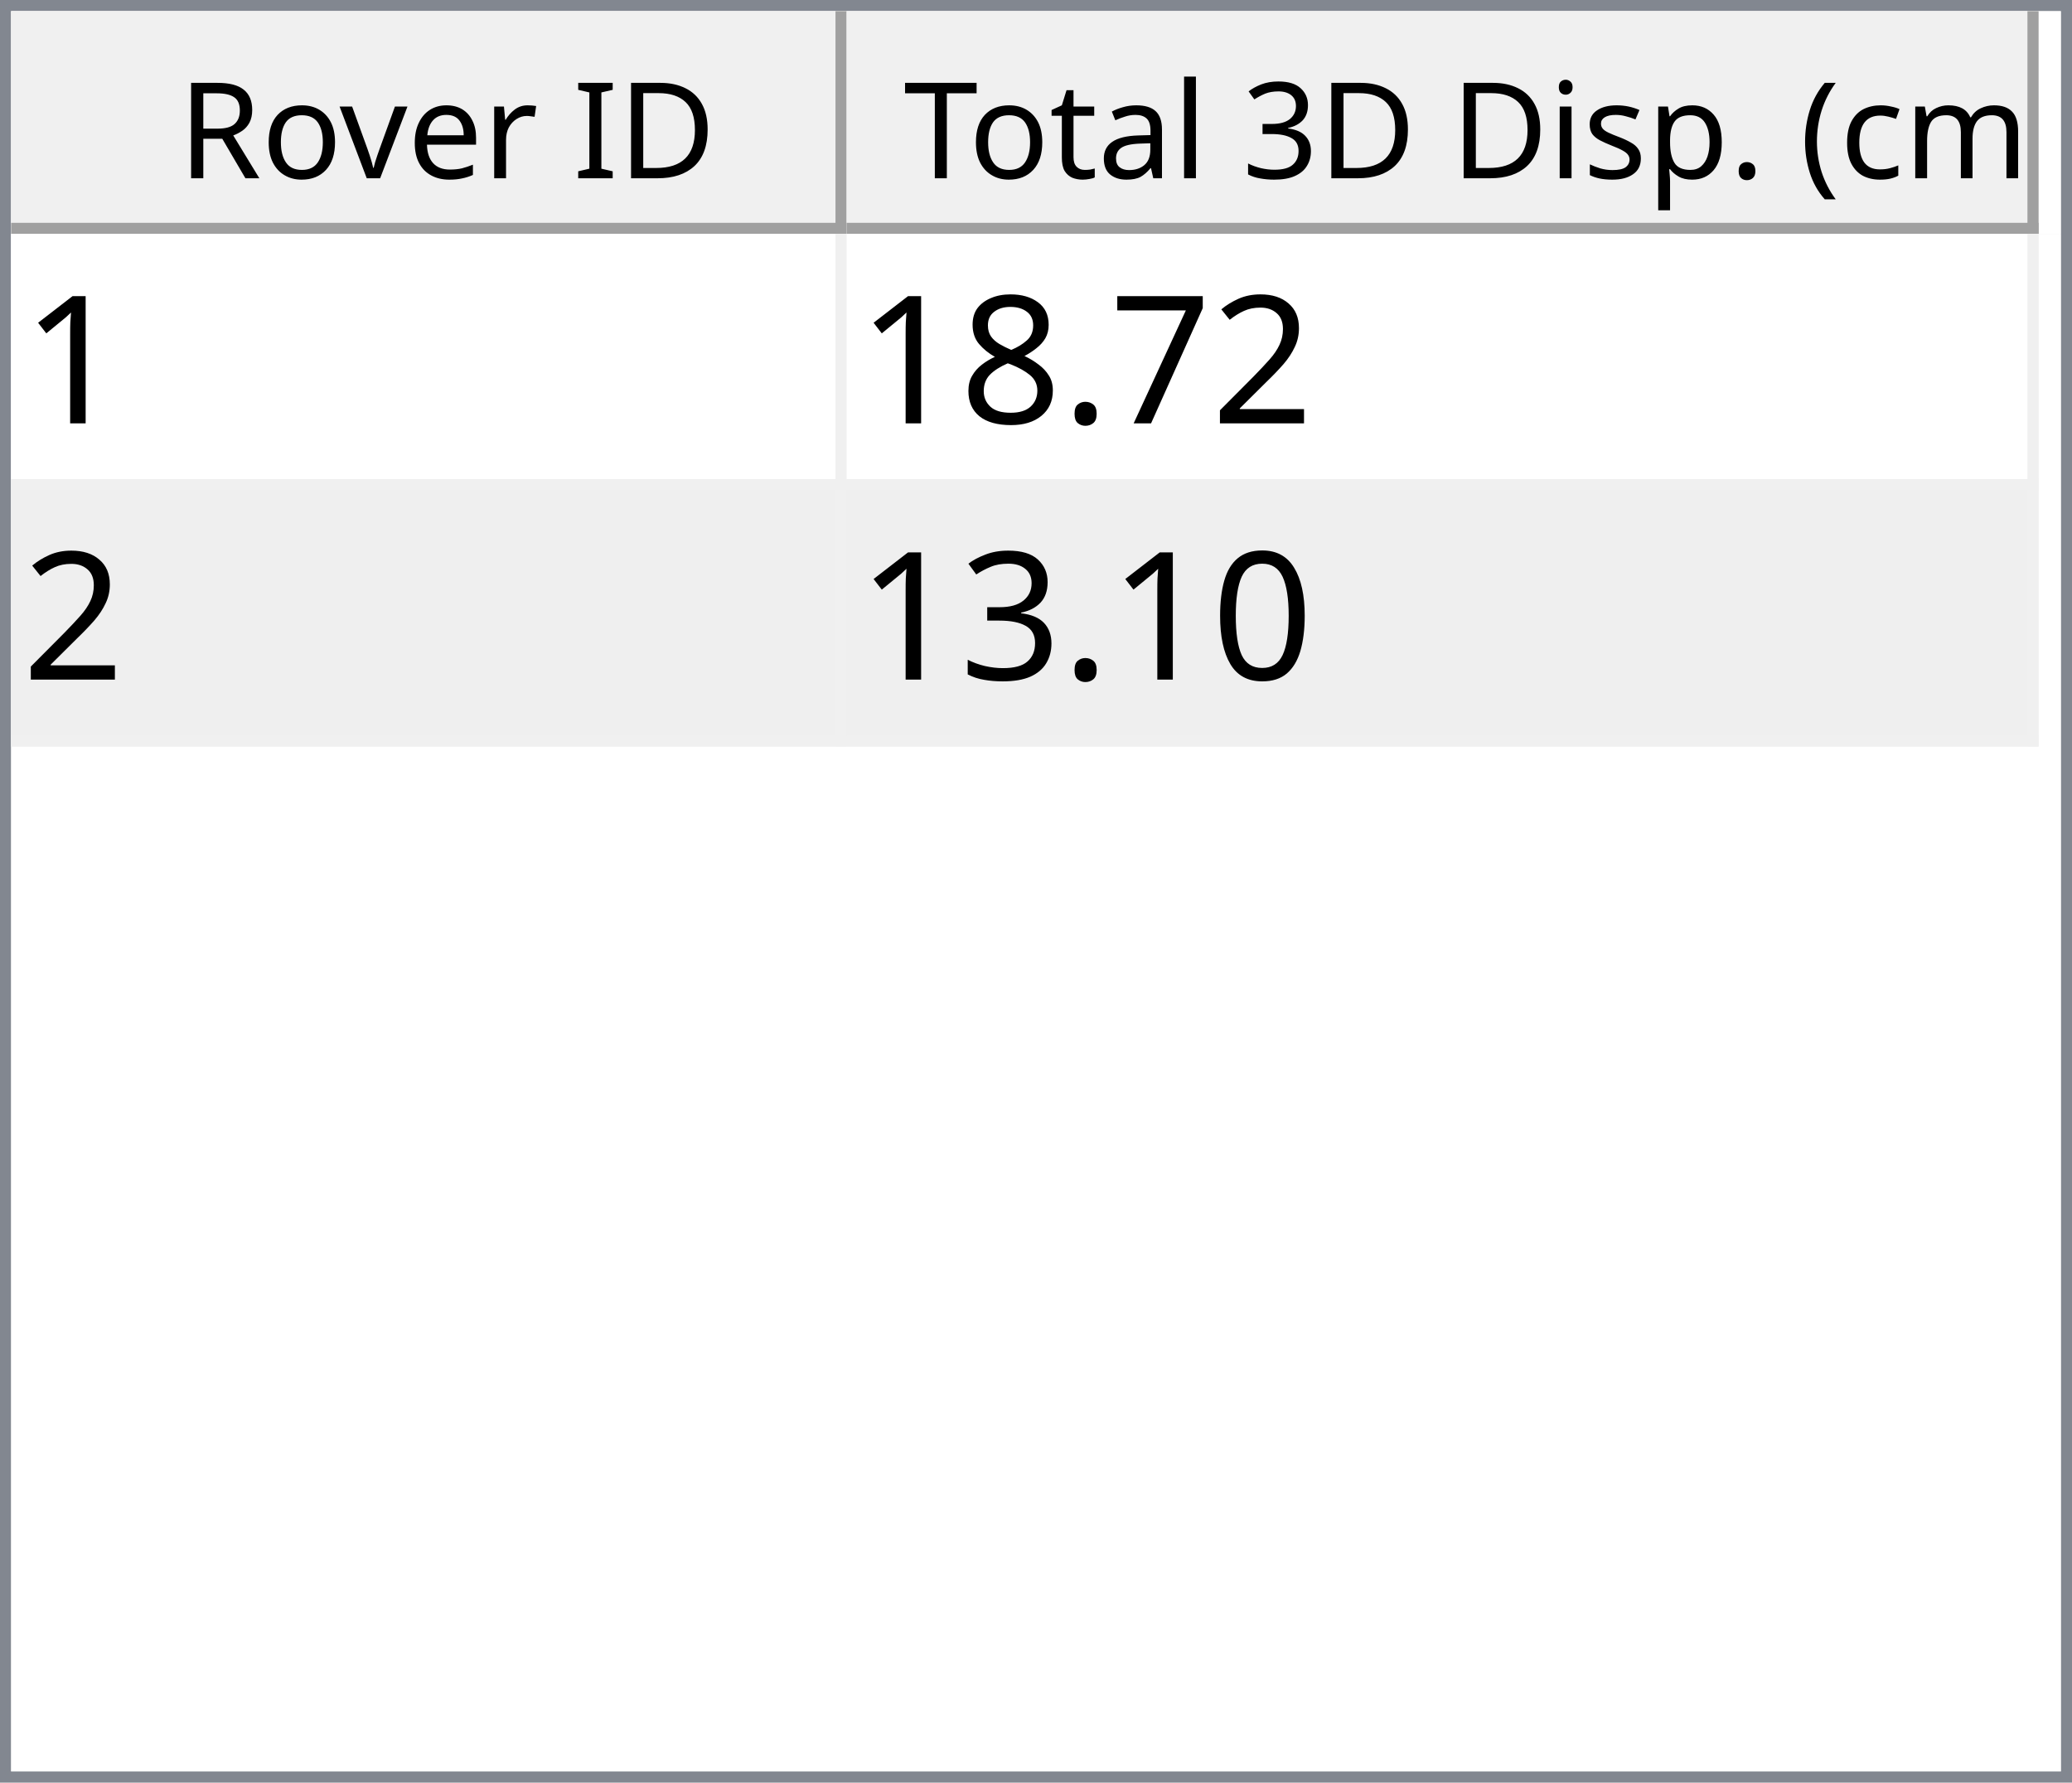
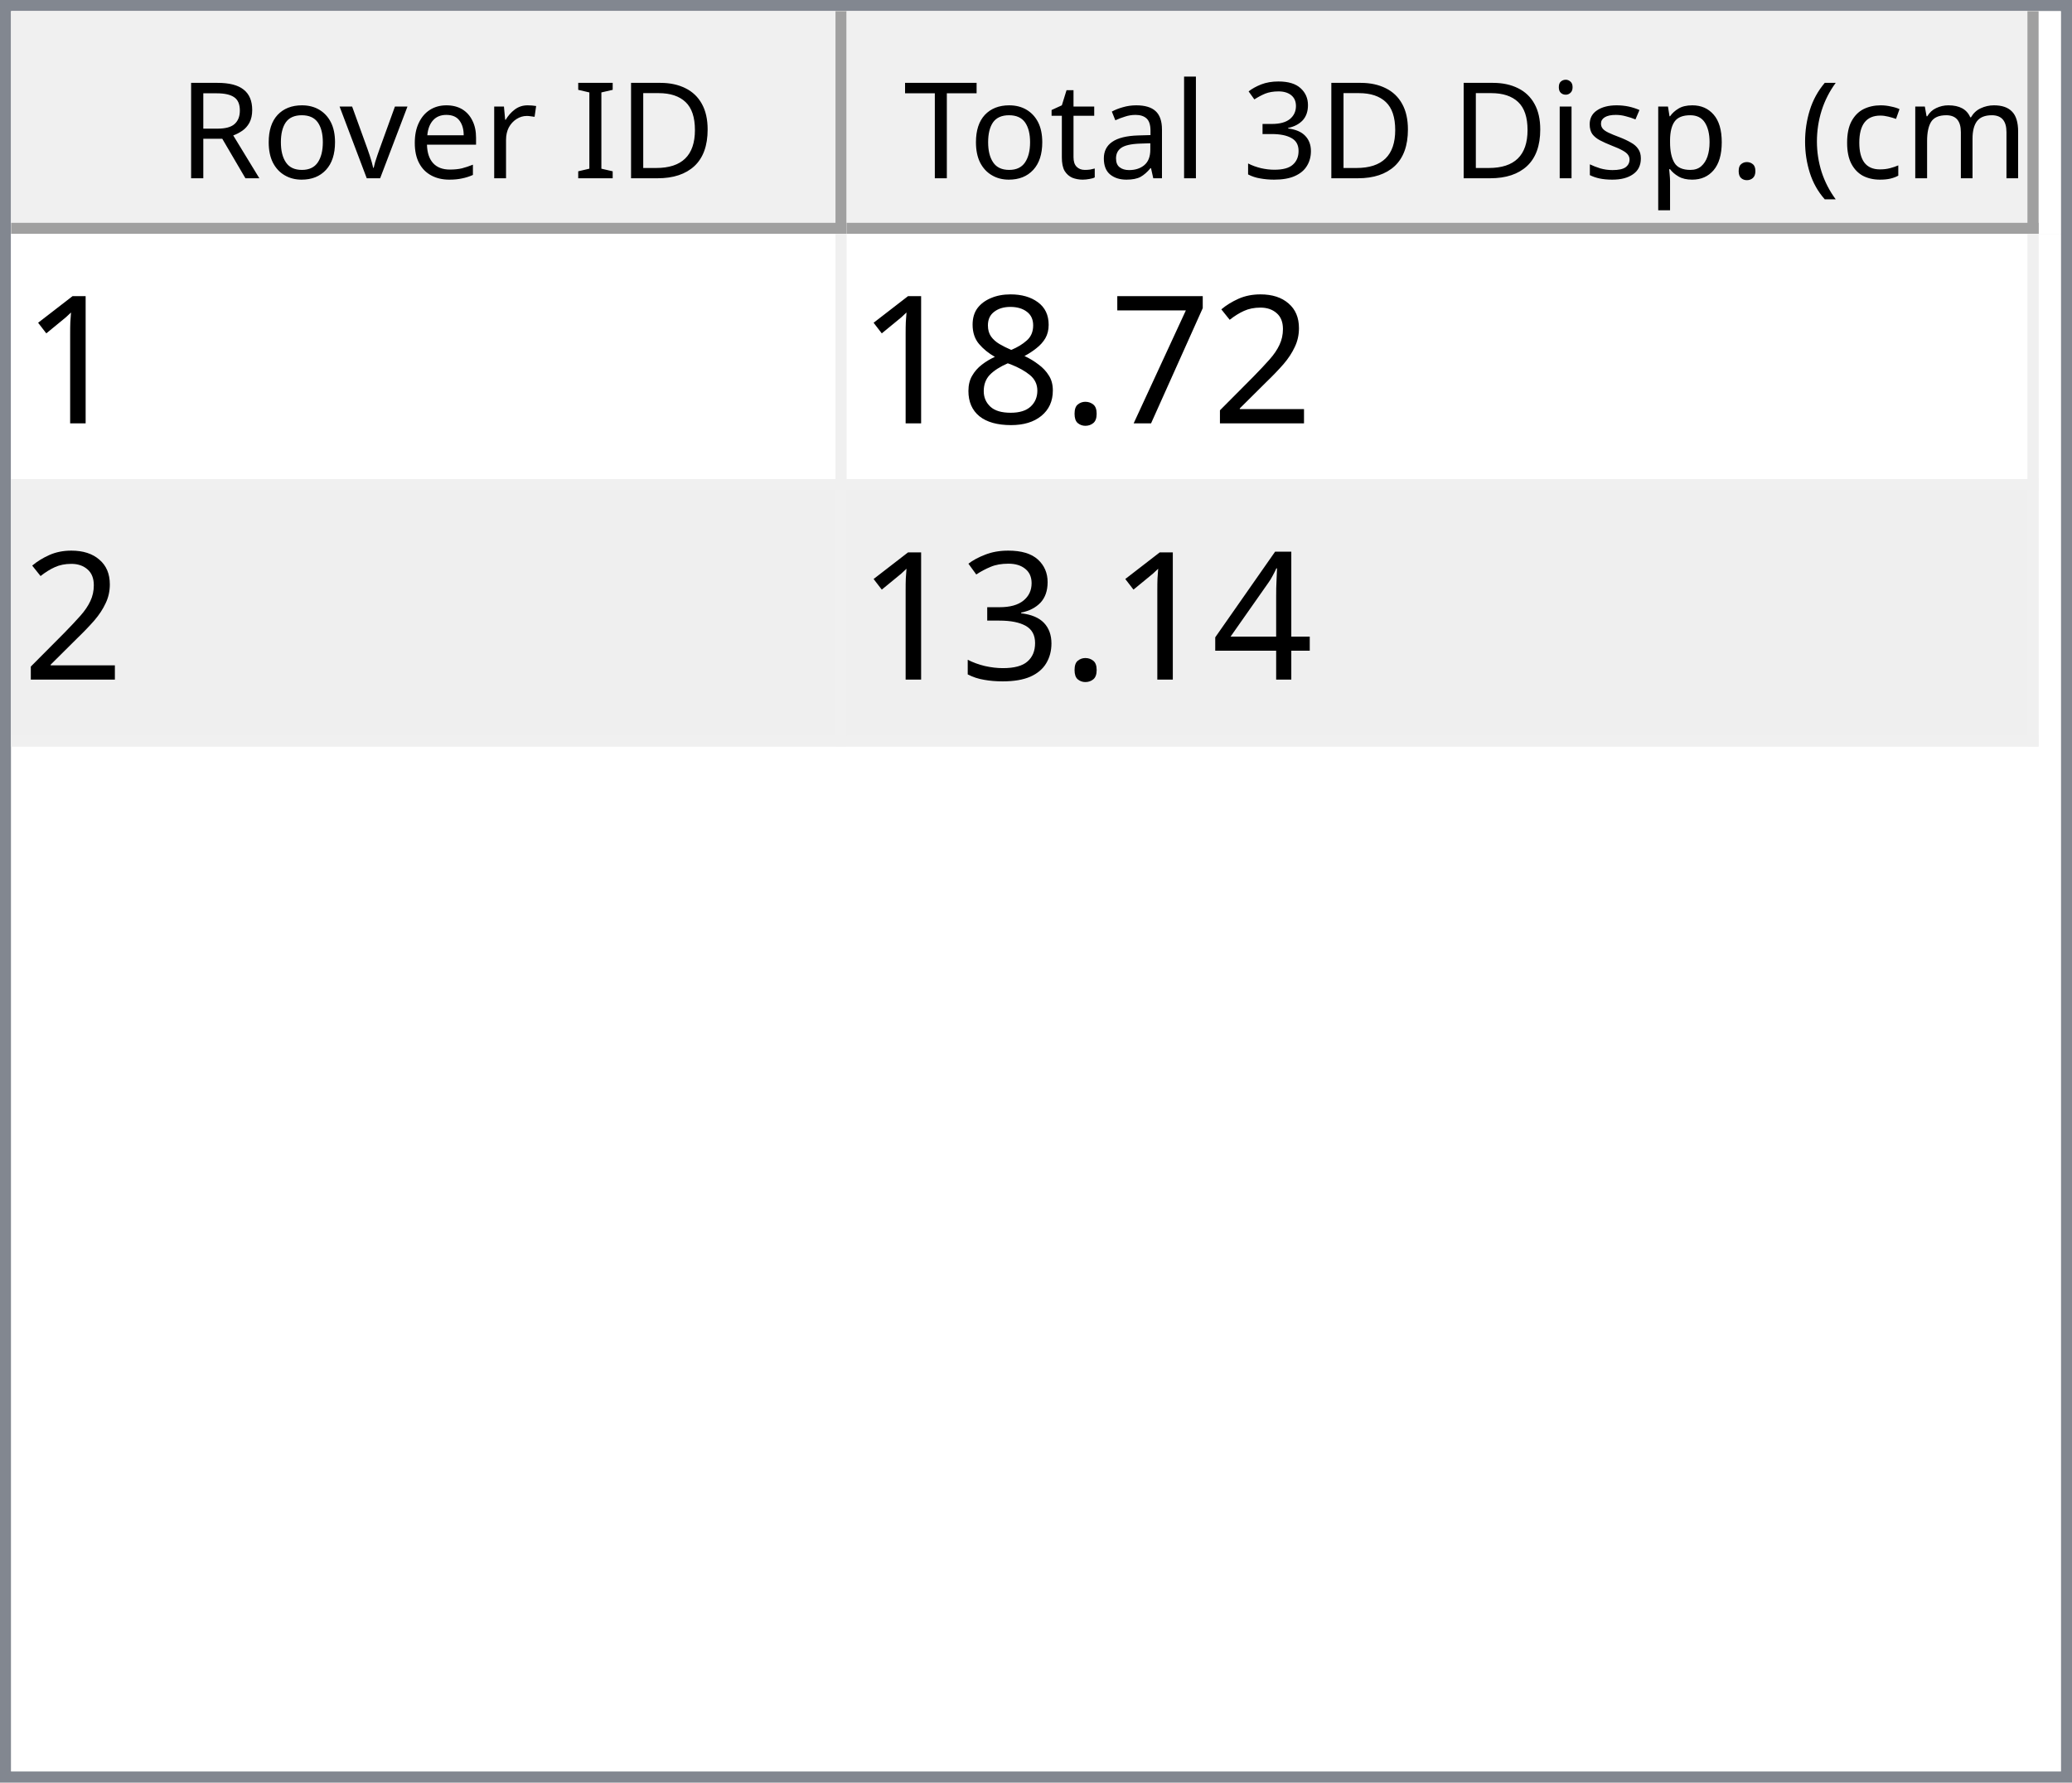
<svg xmlns="http://www.w3.org/2000/svg" style="fill-opacity:1; color-rendering:auto; color-interpolation:auto; text-rendering:auto; stroke:black; stroke-linecap:square; stroke-miterlimit:10; shape-rendering:auto; stroke-opacity:1; fill:black; stroke-dasharray:none; font-weight:normal; stroke-width:1; font-family:'Dialog'; font-style:normal; stroke-linejoin:miter; font-size:12px; stroke-dashoffset:0; image-rendering:auto;" width="186" height="160">
  <defs id="genericDefs" />
  <g>
    <defs id="defs1">
      <clipPath clipPathUnits="userSpaceOnUse" id="clipPath1">
        <path d="M0 0 L186 0 L186 160 L0 160 L0 0 Z" />
      </clipPath>
      <clipPath clipPathUnits="userSpaceOnUse" id="clipPath2">
        <path d="M0 0 L0 160 L186 160 L186 0 Z" />
      </clipPath>
      <clipPath clipPathUnits="userSpaceOnUse" id="clipPath3">
        <path d="M0 0 L0 20 L184 20 L184 0 Z" />
      </clipPath>
      <clipPath clipPathUnits="userSpaceOnUse" id="clipPath4">
        <path d="M0 0 L0 20 L75 20 L75 0 Z" />
      </clipPath>
      <clipPath clipPathUnits="userSpaceOnUse" id="clipPath5">
        <path d="M1 1 L1 19 L74 19 L74 1 Z" />
      </clipPath>
      <clipPath clipPathUnits="userSpaceOnUse" id="clipPath6">
        <path d="M0 0 L0 18 L73 18 L73 0 Z" />
      </clipPath>
      <clipPath clipPathUnits="userSpaceOnUse" id="clipPath7">
        <path d="M-0.5 -0.5 L-0.5 19.5 L74.5 19.5 L74.5 -0.5 Z" />
      </clipPath>
      <clipPath clipPathUnits="userSpaceOnUse" id="clipPath8">
        <path d="M0 0 L0 20 L107 20 L107 0 Z" />
      </clipPath>
      <clipPath clipPathUnits="userSpaceOnUse" id="clipPath9">
        <path d="M1 1 L1 19 L106 19 L106 1 Z" />
      </clipPath>
      <clipPath clipPathUnits="userSpaceOnUse" id="clipPath10">
        <path d="M0 0 L0 18 L105 18 L105 0 Z" />
      </clipPath>
      <clipPath clipPathUnits="userSpaceOnUse" id="clipPath11">
        <path d="M-0.5 -0.5 L-0.5 19.5 L106.5 19.5 L106.5 -0.5 Z" />
      </clipPath>
      <clipPath clipPathUnits="userSpaceOnUse" id="clipPath12">
        <path d="M0 0 L0 138 L184 138 L184 0 Z" />
      </clipPath>
      <clipPath clipPathUnits="userSpaceOnUse" id="clipPath13">
        <path d="M0 0 L0 46 L182 46 L182 0 Z" />
      </clipPath>
      <clipPath clipPathUnits="userSpaceOnUse" id="clipPath14">
        <path d="M-0.5 -0.5 L-0.5 45.5 L181.5 45.5 L181.5 -0.5 Z" />
      </clipPath>
      <clipPath clipPathUnits="userSpaceOnUse" id="clipPath15">
        <path d="M0 0 L0 22 L74 22 L74 0 Z" />
      </clipPath>
      <clipPath clipPathUnits="userSpaceOnUse" id="clipPath16">
        <path d="M0 0 L0 22 L106 22 L106 0 Z" />
      </clipPath>
      <font horiz-adv-x="64.551" id="font1">
        <font-face ascent="107.91" descent="25.098" units-per-em="100" style="font-style:normal; font-family:Segoe UI; font-weight:normal;" />
        <missing-glyph horiz-adv-x="64.551" d="M8.109 0 L8.109 68.266 L56.453 68.266 L56.453 0 L8.109 0 ZM15.328 7.234 L49.219 7.234 L49.219 61.031 L15.328 61.031 L15.328 7.234 Z" />
        <glyph unicode="D" horiz-adv-x="70.117" d="M9.188 0 L9.188 70.016 L28.516 70.016 Q65.531 70.016 65.531 35.891 Q65.531 19.672 55.25 9.836 Q44.969 0 27.734 0 L9.188 0 ZM17.391 62.594 L17.391 7.422 L27.828 7.422 Q41.609 7.422 49.273 14.797 Q56.938 22.172 56.938 35.688 Q56.938 62.594 28.328 62.594 L17.391 62.594 Z" />
        <glyph unicode="I" horiz-adv-x="26.611" d="M17.391 0 L9.188 0 L9.188 70.016 L17.391 70.016 L17.391 0 Z" />
        <glyph unicode=" " horiz-adv-x="27.393" d="" />
        <glyph unicode="r" horiz-adv-x="34.766" d="M34.188 41.891 Q32.078 43.5 28.125 43.5 Q23 43.5 19.555 38.672 Q16.109 33.844 16.109 25.484 L16.109 0 L8.109 0 L8.109 50 L16.109 50 L16.109 39.703 L16.312 39.703 Q18.016 44.969 21.531 47.922 Q25.047 50.875 29.391 50.875 Q32.516 50.875 34.188 50.203 L34.188 41.891 Z" />
        <glyph unicode="e" horiz-adv-x="52.295" d="M48.297 23 L12.984 23 Q13.188 14.656 17.484 10.109 Q21.781 5.562 29.297 5.562 Q37.75 5.562 44.828 11.141 L44.828 3.609 Q38.234 -1.172 27.391 -1.172 Q16.797 -1.172 10.742 5.641 Q4.688 12.453 4.688 24.812 Q4.688 36.469 11.305 43.82 Q17.922 51.172 27.734 51.172 Q37.547 51.172 42.922 44.828 Q48.297 38.484 48.297 27.203 L48.297 23 ZM40.094 29.781 Q40.047 36.719 36.75 40.578 Q33.453 44.438 27.594 44.438 Q21.922 44.438 17.969 40.383 Q14.016 36.328 13.094 29.781 L40.094 29.781 Z" />
        <glyph unicode="v" horiz-adv-x="47.9" d="M47.406 50 L27.484 0 L19.625 0 L0.688 50 L9.469 50 L22.172 13.672 Q23.578 9.672 23.922 6.688 L24.125 6.688 Q24.609 10.453 25.688 13.484 L38.969 50 L47.406 50 Z" />
        <glyph unicode="o" horiz-adv-x="58.594" d="M29 -1.172 Q17.922 -1.172 11.305 5.836 Q4.688 12.844 4.688 24.422 Q4.688 37.016 11.57 44.094 Q18.453 51.172 30.172 51.172 Q41.359 51.172 47.633 44.289 Q53.906 37.406 53.906 25.203 Q53.906 13.234 47.141 6.031 Q40.375 -1.172 29 -1.172 ZM29.594 44.438 Q21.875 44.438 17.383 39.188 Q12.891 33.938 12.891 24.703 Q12.891 15.828 17.43 10.695 Q21.969 5.562 29.594 5.562 Q37.359 5.562 41.531 10.594 Q45.703 15.625 45.703 24.906 Q45.703 34.281 41.531 39.359 Q37.359 44.438 29.594 44.438 Z" />
        <glyph unicode="R" horiz-adv-x="59.814" d="M59.375 0 L49.609 0 L37.891 19.625 Q36.281 22.359 34.766 24.289 Q33.25 26.219 31.664 27.438 Q30.078 28.656 28.25 29.219 Q26.422 29.781 24.125 29.781 L17.391 29.781 L17.391 0 L9.188 0 L9.188 70.016 L30.078 70.016 Q34.672 70.016 38.555 68.867 Q42.438 67.719 45.289 65.375 Q48.141 63.031 49.758 59.547 Q51.375 56.062 51.375 51.375 Q51.375 47.703 50.273 44.656 Q49.172 41.609 47.148 39.211 Q45.125 36.812 42.266 35.133 Q39.406 33.453 35.844 32.516 L35.844 32.328 Q37.594 31.547 38.891 30.547 Q40.188 29.547 41.359 28.18 Q42.531 26.812 43.68 25.078 Q44.828 23.344 46.234 21.047 L59.375 0 ZM17.391 62.594 L17.391 37.203 L28.516 37.203 Q31.594 37.203 34.203 38.133 Q36.812 39.062 38.719 40.797 Q40.625 42.531 41.703 45.047 Q42.781 47.562 42.781 50.688 Q42.781 56.297 39.141 59.445 Q35.5 62.594 28.609 62.594 L17.391 62.594 Z" />
        <glyph unicode=")" horiz-adv-x="30.176" d="M8.297 -15.922 L1.172 -15.922 Q16.406 2.344 16.406 26.812 Q16.406 51.469 1.078 70.016 L8.297 70.016 Q23.531 52.156 23.531 26.703 Q23.531 1.375 8.297 -15.922 Z" />
        <glyph unicode="m" horiz-adv-x="86.133" d="M79.109 0 L71.094 0 L71.094 28.719 Q71.094 37.016 68.531 40.727 Q65.969 44.438 59.906 44.438 Q54.781 44.438 51.195 39.75 Q47.609 35.062 47.609 28.516 L47.609 0 L39.594 0 L39.594 29.688 Q39.594 44.438 28.219 44.438 Q22.953 44.438 19.531 40.016 Q16.109 35.594 16.109 28.516 L16.109 0 L8.109 0 L8.109 50 L16.109 50 L16.109 42.094 L16.312 42.094 Q21.625 51.172 31.844 51.172 Q36.969 51.172 40.773 48.312 Q44.578 45.453 46 40.828 Q51.562 51.172 62.594 51.172 Q79.109 51.172 79.109 30.812 L79.109 0 Z" />
        <glyph unicode="c" horiz-adv-x="46.191" d="M42.188 2.297 Q36.422 -1.172 28.516 -1.172 Q17.828 -1.172 11.258 5.789 Q4.688 12.75 4.688 23.828 Q4.688 36.188 11.766 43.68 Q18.844 51.172 30.672 51.172 Q37.25 51.172 42.281 48.734 L42.281 40.531 Q36.719 44.438 30.375 44.438 Q22.703 44.438 17.797 38.945 Q12.891 33.453 12.891 24.516 Q12.891 15.719 17.508 10.641 Q22.125 5.562 29.891 5.562 Q36.422 5.562 42.188 9.906 L42.188 2.297 Z" />
        <glyph unicode="(" horiz-adv-x="30.176" d="M29.109 -15.922 L21.969 -15.922 Q6.844 1.375 6.844 26.703 Q6.844 52.156 21.969 70.016 L29.203 70.016 Q13.875 51.469 13.875 26.812 Q13.875 2.344 29.109 -15.922 Z" />
        <glyph unicode="." horiz-adv-x="21.68" d="M10.891 -1.078 Q8.641 -1.078 7.055 0.539 Q5.469 2.156 5.469 4.391 Q5.469 6.641 7.055 8.273 Q8.641 9.906 10.891 9.906 Q13.188 9.906 14.797 8.273 Q16.406 6.641 16.406 4.391 Q16.406 2.156 14.797 0.539 Q13.188 -1.078 10.891 -1.078 Z" />
        <glyph unicode="p" horiz-adv-x="58.789" d="M16.312 7.234 L16.109 7.234 L16.109 -23 L8.109 -23 L8.109 50 L16.109 50 L16.109 41.219 L16.312 41.219 Q22.219 51.172 33.594 51.172 Q43.266 51.172 48.688 44.461 Q54.109 37.75 54.109 26.469 Q54.109 13.922 48 6.375 Q41.891 -1.172 31.297 -1.172 Q21.578 -1.172 16.312 7.234 ZM16.109 27.391 L16.109 20.406 Q16.109 14.203 20.141 9.883 Q24.172 5.562 30.375 5.562 Q37.641 5.562 41.773 11.133 Q45.906 16.703 45.906 26.609 Q45.906 34.969 42.047 39.703 Q38.188 44.438 31.594 44.438 Q24.609 44.438 20.359 39.578 Q16.109 34.719 16.109 27.391 Z" />
        <glyph unicode="s" horiz-adv-x="42.432" d="M5.078 1.812 L5.078 10.406 Q11.625 5.562 19.484 5.562 Q30.031 5.562 30.031 12.594 Q30.031 14.594 29.125 15.992 Q28.219 17.391 26.68 18.461 Q25.141 19.531 23.07 20.383 Q21 21.234 18.609 22.172 Q15.281 23.484 12.766 24.828 Q10.25 26.172 8.57 27.859 Q6.891 29.547 6.031 31.695 Q5.172 33.844 5.172 36.719 Q5.172 40.234 6.789 42.945 Q8.406 45.656 11.086 47.484 Q13.766 49.312 17.211 50.242 Q20.656 51.172 24.312 51.172 Q30.812 51.172 35.938 48.922 L35.938 40.828 Q30.422 44.438 23.25 44.438 Q21 44.438 19.195 43.922 Q17.391 43.406 16.094 42.477 Q14.797 41.547 14.086 40.258 Q13.375 38.969 13.375 37.406 Q13.375 35.453 14.086 34.133 Q14.797 32.812 16.164 31.789 Q17.531 30.766 19.484 29.938 Q21.438 29.109 23.922 28.125 Q27.25 26.859 29.883 25.516 Q32.516 24.172 34.375 22.484 Q36.234 20.797 37.234 18.602 Q38.234 16.406 38.234 13.375 Q38.234 9.672 36.602 6.938 Q34.969 4.203 32.234 2.398 Q29.5 0.594 25.93 -0.289 Q22.359 -1.172 18.453 -1.172 Q10.75 -1.172 5.078 1.812 Z" />
        <glyph unicode="i" horiz-adv-x="24.219" d="M12.203 62.703 Q10.062 62.703 8.547 64.164 Q7.031 65.625 7.031 67.875 Q7.031 70.125 8.547 71.609 Q10.062 73.094 12.203 73.094 Q14.406 73.094 15.945 71.609 Q17.484 70.125 17.484 67.875 Q17.484 65.719 15.945 64.211 Q14.406 62.703 12.203 62.703 ZM16.109 0 L8.109 0 L8.109 50 L16.109 50 L16.109 0 Z" />
        <glyph unicode="3" horiz-adv-x="53.906" d="M46.531 19.828 Q46.531 15.094 44.75 11.211 Q42.969 7.328 39.719 4.57 Q36.469 1.812 31.93 0.297 Q27.391 -1.219 21.922 -1.219 Q11.922 -1.219 6 2.594 L6 11.188 Q13.094 5.609 22.219 5.609 Q25.875 5.609 28.828 6.539 Q31.781 7.469 33.906 9.227 Q36.031 10.984 37.18 13.477 Q38.328 15.969 38.328 19.094 Q38.328 32.812 18.797 32.812 L12.984 32.812 L12.984 39.594 L18.5 39.594 Q35.797 39.594 35.797 52.484 Q35.797 64.406 22.609 64.406 Q15.188 64.406 8.688 59.422 L8.688 67.188 Q15.375 71.188 24.609 71.188 Q29 71.188 32.57 69.969 Q36.141 68.75 38.68 66.555 Q41.219 64.359 42.609 61.281 Q44 58.203 44 54.5 Q44 40.672 30.031 36.719 L30.031 36.531 Q33.594 36.141 36.625 34.797 Q39.656 33.453 41.852 31.305 Q44.047 29.156 45.289 26.25 Q46.531 23.344 46.531 19.828 Z" />
        <glyph unicode="l" horiz-adv-x="24.219" d="M16.109 0 L8.109 0 L8.109 74.031 L16.109 74.031 L16.109 0 Z" />
        <glyph unicode="a" horiz-adv-x="50.879" d="M43.891 0 L35.891 0 L35.891 7.812 L35.688 7.812 Q30.469 -1.172 20.312 -1.172 Q12.844 -1.172 8.617 2.781 Q4.391 6.734 4.391 13.281 Q4.391 27.297 20.906 29.594 L35.891 31.688 Q35.891 44.438 25.594 44.438 Q16.547 44.438 9.281 38.281 L9.281 46.484 Q16.656 51.172 26.266 51.172 Q43.891 51.172 43.891 32.516 L43.891 0 ZM35.891 25.297 L23.828 23.641 Q18.266 22.859 15.43 20.875 Q12.594 18.891 12.594 13.875 Q12.594 10.203 15.211 7.883 Q17.828 5.562 22.172 5.562 Q28.125 5.562 32.008 9.742 Q35.891 13.922 35.891 20.312 L35.891 25.297 Z" />
        <glyph unicode="t" horiz-adv-x="33.887" d="M31.297 0.484 Q28.469 -1.078 23.828 -1.078 Q10.688 -1.078 10.688 13.578 L10.688 43.172 L2.094 43.172 L2.094 50 L10.688 50 L10.688 62.203 L18.703 64.797 L18.703 50 L31.297 50 L31.297 43.172 L18.703 43.172 L18.703 14.984 Q18.703 9.969 20.414 7.82 Q22.125 5.672 26.078 5.672 Q29.109 5.672 31.297 7.328 L31.297 0.484 Z" />
        <glyph unicode="T" horiz-adv-x="52.393" d="M50.594 62.594 L30.375 62.594 L30.375 0 L22.172 0 L22.172 62.594 L2 62.594 L2 70.016 L50.594 70.016 L50.594 62.594 Z" />
      </font>
      <font horiz-adv-x="75.0" id="font2">
        <font-face ascent="100.537" descent="21.973" units-per-em="100" style="font-style:normal; font-family:sans-serif; font-weight:normal;" />
        <missing-glyph horiz-adv-x="75.0" d="M12.5 0 L12.5 62.5 L62.5 62.5 L62.5 0 L12.5 0 ZM14.062 1.562 L60.938 1.562 L60.938 60.938 L14.062 60.938 L14.062 1.562 Z" />
        <glyph unicode="1" horiz-adv-x="55.615" d="M37.25 0 L28.469 0 L28.469 56 Q25.297 52.984 20.141 49.953 Q14.984 46.922 10.891 45.406 L10.891 53.906 Q18.266 57.375 23.781 62.305 Q29.297 67.234 31.594 71.875 L37.25 71.875 L37.25 0 Z" />
        <glyph unicode="2" horiz-adv-x="55.615" d="M50.344 8.453 L50.344 0 L3.031 0 Q2.938 3.172 4.047 6.109 Q5.859 10.938 9.836 15.625 Q13.812 20.312 21.344 26.469 Q33.016 36.031 37.117 41.625 Q41.219 47.219 41.219 52.203 Q41.219 57.422 37.477 61.008 Q33.734 64.594 27.734 64.594 Q21.391 64.594 17.578 60.789 Q13.766 56.984 13.719 50.25 L4.688 51.172 Q5.609 61.281 11.664 66.578 Q17.719 71.875 27.938 71.875 Q38.234 71.875 44.242 66.164 Q50.25 60.453 50.25 52 Q50.25 47.703 48.492 43.555 Q46.734 39.406 42.656 34.812 Q38.578 30.219 29.109 22.219 Q21.188 15.578 18.945 13.211 Q16.703 10.844 15.234 8.453 L50.344 8.453 Z" />
        <glyph unicode="7" horiz-adv-x="55.615" d="M4.734 62.203 L4.734 70.656 L51.078 70.656 L51.078 63.812 Q44.234 56.547 37.523 44.484 Q30.812 32.422 27.156 19.672 Q24.516 10.688 23.781 0 L14.75 0 Q14.891 8.453 18.062 20.414 Q21.234 32.375 27.172 43.484 Q33.109 54.594 39.797 62.203 L4.734 62.203 Z" />
        <glyph unicode="." horiz-adv-x="27.783" d="M9.078 0 L9.078 10.016 L19.094 10.016 L19.094 0 L9.078 0 Z" />
        <glyph unicode="8" horiz-adv-x="55.615" d="M17.672 38.812 Q12.203 40.828 9.57 44.539 Q6.938 48.25 6.938 53.422 Q6.938 61.234 12.555 66.555 Q18.172 71.875 27.484 71.875 Q36.859 71.875 42.578 66.43 Q48.297 60.984 48.297 53.172 Q48.297 48.188 45.68 44.508 Q43.062 40.828 37.75 38.812 Q44.344 36.672 47.781 31.883 Q51.219 27.094 51.219 20.453 Q51.219 11.281 44.727 5.031 Q38.234 -1.219 27.641 -1.219 Q17.047 -1.219 10.547 5.055 Q4.047 11.328 4.047 20.703 Q4.047 27.688 7.594 32.398 Q11.141 37.109 17.672 38.812 ZM15.922 53.719 Q15.922 48.641 19.195 45.414 Q22.469 42.188 27.688 42.188 Q32.766 42.188 36.016 45.383 Q39.266 48.578 39.266 53.219 Q39.266 58.062 35.914 61.359 Q32.562 64.656 27.594 64.656 Q22.562 64.656 19.242 61.43 Q15.922 58.203 15.922 53.719 ZM13.094 20.656 Q13.094 16.891 14.875 13.375 Q16.656 9.859 20.172 7.93 Q23.688 6 27.734 6 Q34.031 6 38.133 10.055 Q42.234 14.109 42.234 20.359 Q42.234 26.703 38.016 30.859 Q33.797 35.016 27.438 35.016 Q21.234 35.016 17.164 30.914 Q13.094 26.812 13.094 20.656 Z" />
-         <glyph unicode="0" horiz-adv-x="55.615" d="M4.156 35.297 Q4.156 48 6.766 55.742 Q9.375 63.484 14.523 67.68 Q19.672 71.875 27.484 71.875 Q33.25 71.875 37.594 69.555 Q41.938 67.234 44.773 62.867 Q47.609 58.5 49.219 52.227 Q50.828 45.953 50.828 35.297 Q50.828 22.703 48.242 14.969 Q45.656 7.234 40.508 3.008 Q35.359 -1.219 27.484 -1.219 Q17.141 -1.219 11.234 6.203 Q4.156 15.141 4.156 35.297 ZM13.188 35.297 Q13.188 17.672 17.312 11.836 Q21.438 6 27.484 6 Q33.547 6 37.672 11.859 Q41.797 17.719 41.797 35.297 Q41.797 52.984 37.672 58.789 Q33.547 64.594 27.391 64.594 Q21.344 64.594 17.719 59.469 Q13.188 52.938 13.188 35.297 Z" />
+         <glyph unicode="4" horiz-adv-x="55.615" d="M32.328 0 L32.328 17.141 L1.266 17.141 L1.266 25.203 L33.938 71.578 L41.109 71.578 L41.109 25.203 L50.781 25.203 L50.781 17.141 L41.109 17.141 L41.109 0 L32.328 0 ZM32.328 25.203 L32.328 57.469 L9.906 25.203 L32.328 25.203 Z" />
        <glyph unicode="3" horiz-adv-x="55.615" d="M4.203 18.891 L12.984 20.062 Q14.5 12.594 18.141 9.297 Q21.781 6 27 6 Q33.203 6 37.477 10.297 Q41.75 14.594 41.75 20.953 Q41.75 27 37.797 30.93 Q33.844 34.859 27.734 34.859 Q25.25 34.859 21.531 33.891 L22.516 41.609 Q23.391 41.5 23.922 41.5 Q29.547 41.5 34.039 44.43 Q38.531 47.359 38.531 53.469 Q38.531 58.297 35.258 61.477 Q31.984 64.656 26.812 64.656 Q21.688 64.656 18.266 61.43 Q14.844 58.203 13.875 51.766 L5.078 53.328 Q6.688 62.156 12.398 67.016 Q18.109 71.875 26.609 71.875 Q32.469 71.875 37.398 69.359 Q42.328 66.844 44.945 62.5 Q47.562 58.156 47.562 53.266 Q47.562 48.641 45.07 44.828 Q42.578 41.016 37.703 38.766 Q44.047 37.312 47.562 32.695 Q51.078 28.078 51.078 21.141 Q51.078 11.766 44.242 5.25 Q37.406 -1.266 26.953 -1.266 Q17.531 -1.266 11.305 4.352 Q5.078 9.969 4.203 18.891 Z" />
      </font>
    </defs>
    <g style="fill:white; stroke:white;">
      <rect x="0" y="0" width="186" style="clip-path:url(#clipPath1); stroke:none;" height="160" />
    </g>
    <g style="fill:white; text-rendering:optimizeSpeed; color-rendering:optimizeSpeed; image-rendering:optimizeSpeed; shape-rendering:crispEdges; stroke:white; color-interpolation:sRGB;">
      <rect x="0" width="186" height="160" y="0" style="stroke:none;" />
      <path style="stroke:none;" d="M0 160 L186 160 L186 0 L0 0 Z" />
    </g>
    <g style="fill:rgb(240,240,240); font-family:'Segoe UI'; stroke:rgb(240,240,240);">
      <rect x="0" y="0" width="186" style="clip-path:url(#clipPath2); stroke:none;" height="160" />
    </g>
    <g style="fill:rgb(130,135,144); font-family:'Segoe UI'; stroke:rgb(130,135,144);">
      <path d="M0 0 L186 0 L186 160 L0 160 L0 0 ZM1 1 L185 1 L185 159 L1 159 L1 1 Z" style="fill-rule:evenodd; clip-path:url(#clipPath2); stroke:none;" />
    </g>
    <g style="fill:white; font-family:'Segoe UI'; stroke:white;" transform="translate(1,1)">
      <rect x="0" y="0" width="184" style="clip-path:url(#clipPath3); stroke:none;" height="20" />
    </g>
    <g style="fill:rgb(240,240,240); font-family:'Segoe UI'; stroke:rgb(240,240,240);" transform="translate(1,1)">
      <rect x="0" y="0" width="75" style="clip-path:url(#clipPath4); stroke:none;" height="20" />
    </g>
    <g style="font-family:'Segoe UI';" transform="translate(2,2)">
      <text x="14" xml:space="preserve" y="14" style="clip-path:url(#clipPath6); stroke:none;">Rover ID</text>
    </g>
    <g style="fill:rgb(160,160,160); font-family:'Segoe UI'; stroke:rgb(160,160,160); stroke-linejoin:bevel;" transform="translate(1.5,1.5)">
      <line x1="74" x2="74" y1="0" style="fill:none; clip-path:url(#clipPath7);" y2="19" />
    </g>
    <g style="fill:rgb(160,160,160); font-family:'Segoe UI'; stroke:rgb(160,160,160); stroke-linejoin:bevel;" transform="matrix(1,0,0,1,1,1) translate(0.5,0.5)">
      <line x1="0" x2="74" y1="19" style="fill:none; clip-path:url(#clipPath7);" y2="19" />
    </g>
    <g style="fill:rgb(240,240,240); font-family:'Segoe UI'; stroke:rgb(240,240,240);" transform="translate(76,1)">
      <rect x="0" y="0" width="107" style="clip-path:url(#clipPath8); stroke:none;" height="20" />
    </g>
    <g style="font-family:'Segoe UI';" transform="translate(77,2)">
      <text x="1" xml:space="preserve" y="14" style="clip-path:url(#clipPath10); stroke:none;"> Total 3D Disp. (cm)</text>
    </g>
    <g style="fill:rgb(160,160,160); font-family:'Segoe UI'; stroke:rgb(160,160,160); stroke-linejoin:bevel;" transform="translate(76.5,1.5)">
      <line x1="106" x2="106" y1="0" style="fill:none; clip-path:url(#clipPath11);" y2="19" />
    </g>
    <g style="fill:rgb(160,160,160); font-family:'Segoe UI'; stroke:rgb(160,160,160); stroke-linejoin:bevel;" transform="matrix(1,0,0,1,76,1) translate(0.5,0.5)">
      <line x1="0" x2="106" y1="19" style="fill:none; clip-path:url(#clipPath11);" y2="19" />
    </g>
    <g style="fill:white; font-family:'Segoe UI'; stroke:white;" transform="translate(1,21)">
      <rect x="0" y="0" width="184" style="clip-path:url(#clipPath12); stroke:none;" height="138" />
    </g>
    <g style="fill:rgb(240,240,240); font-size:16px; font-family:sans-serif; stroke:rgb(240,240,240);" transform="translate(1,21)">
      <rect x="0" y="0" width="182" style="clip-path:url(#clipPath13); stroke:none;" height="46" />
      <line transform="translate(0.5,0.5)" x1="0" x2="181" y1="22" style="clip-path:url(#clipPath14); fill:none; stroke-linejoin:bevel;" y2="22" />
    </g>
    <g transform="matrix(1,0,0,1,1,21) translate(0.5,0.5)" style="fill:rgb(240,240,240); font-size:16px; font-family:sans-serif; stroke:rgb(240,240,240); stroke-linejoin:bevel;">
      <line x1="0" x2="181" y1="45" style="fill:none; clip-path:url(#clipPath14);" y2="45" />
    </g>
    <g transform="matrix(1,0,0,1,1,21) translate(0.5,0.5)" style="fill:rgb(240,240,240); font-size:16px; font-family:sans-serif; stroke:rgb(240,240,240); stroke-linejoin:bevel;">
      <line x1="74" x2="74" y1="0" style="fill:none; clip-path:url(#clipPath14);" y2="45" />
    </g>
    <g transform="matrix(1,0,0,1,1,21) translate(0.5,0.5)" style="fill:rgb(240,240,240); font-size:16px; font-family:sans-serif; stroke:rgb(240,240,240); stroke-linejoin:bevel;">
      <line x1="181" x2="181" y1="0" style="fill:none; clip-path:url(#clipPath14);" y2="45" />
    </g>
    <g style="fill:white; font-size:16px; font-family:sans-serif; stroke:white;" transform="matrix(1,0,0,1,1,21)">
      <rect x="0" y="0" width="74" style="clip-path:url(#clipPath15); stroke:none;" height="22" />
      <text x="1" y="17" style="fill:black; clip-path:url(#clipPath15); stroke:none;" xml:space="preserve">1</text>
    </g>
    <g style="fill:white; font-size:16px; font-family:sans-serif; stroke:white;" transform="matrix(1,0,0,1,1,21) translate(75,0)">
      <rect x="0" y="0" width="106" style="clip-path:url(#clipPath16); stroke:none;" height="22" />
      <text x="1" y="17" style="fill:black; clip-path:url(#clipPath16); stroke:none;" xml:space="preserve">18.72</text>
    </g>
    <g style="fill:rgb(239,239,239); font-size:16px; font-family:sans-serif; stroke:rgb(239,239,239);" transform="matrix(1,0,0,1,1,21) translate(0,23)">
      <rect x="0" y="0" width="74" style="clip-path:url(#clipPath15); stroke:none;" height="22" />
      <text x="1" y="17" style="fill:black; clip-path:url(#clipPath15); stroke:none;" xml:space="preserve">2</text>
    </g>
    <g style="fill:rgb(239,239,239); font-size:16px; font-family:sans-serif; stroke:rgb(239,239,239);" transform="matrix(1,0,0,1,1,21) translate(75,23)">
      <rect x="0" y="0" width="106" style="clip-path:url(#clipPath16); stroke:none;" height="22" />
-       <text x="1" y="17" style="fill:black; clip-path:url(#clipPath16); stroke:none;" xml:space="preserve">13.10</text>
+       <text x="1" y="17" style="fill:black; clip-path:url(#clipPath16); stroke:none;" xml:space="preserve">13.14</text>
    </g>
  </g>
</svg>
